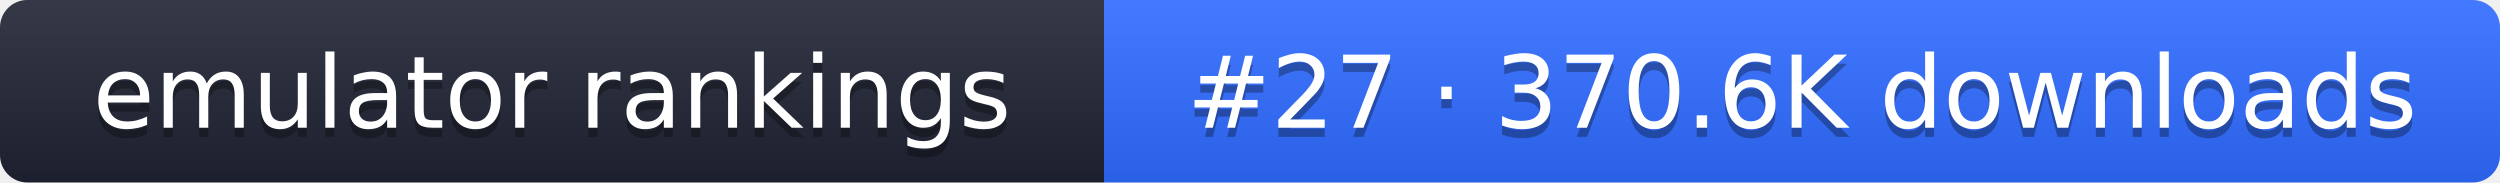
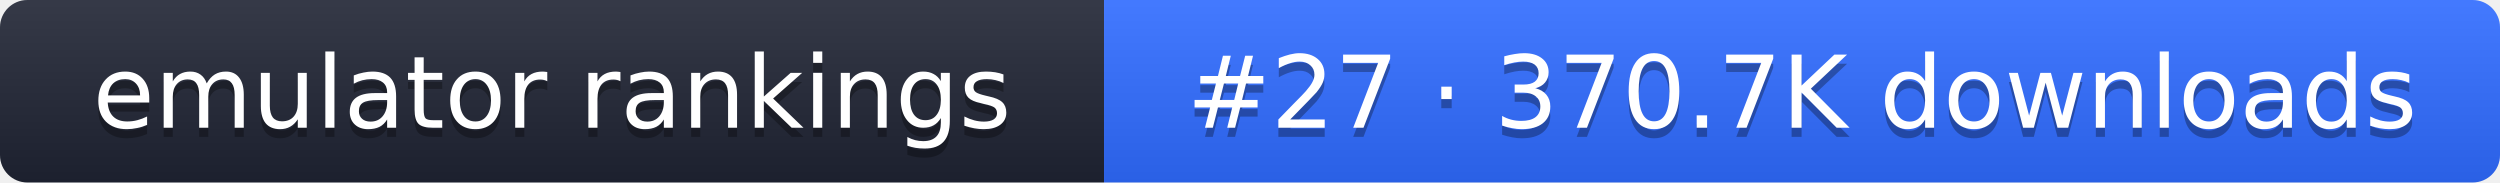
- <svg xmlns="http://www.w3.org/2000/svg" width="274" height="20" role="img" aria-label="emulator rankings: #27 · 370.6K downloads">
+ <svg xmlns="http://www.w3.org/2000/svg" width="274" height="20" role="img" aria-label="emulator rankings: #27 · 370.7K downloads">
  <linearGradient id="g" x2="0" y2="100%">
    <stop offset="0" stop-color="#fff" stop-opacity=".1" />
    <stop offset="1" stop-opacity=".1" />
  </linearGradient>
  <clipPath id="r">
    <rect width="274" height="20" rx="3" fill="#fff" />
  </clipPath>
  <g clip-path="url(#r)">
    <rect width="121" height="20" fill="#1f2433" />
    <rect x="121" width="153" height="20" fill="#2f6bff" />
    <rect width="274" height="20" fill="url(#g)" />
  </g>
  <g fill="#fff" text-anchor="middle" font-family="Verdana,DejaVu Sans,sans-serif" font-size="11">
    <text x="60.5" y="15" fill="#010101" fill-opacity=".3">emulator rankings</text>
    <text x="60.5" y="14">emulator rankings</text>
-     <text x="197.5" y="15" fill="#010101" fill-opacity=".3">#27 · 370.6K downloads</text>
-     <text x="197.5" y="14">#27 · 370.6K downloads</text>
+     <text x="197.5" y="15" fill="#010101" fill-opacity=".3">#27 · 370.7K downloads</text>
+     <text x="197.5" y="14">#27 · 370.7K downloads</text>
  </g>
</svg>
